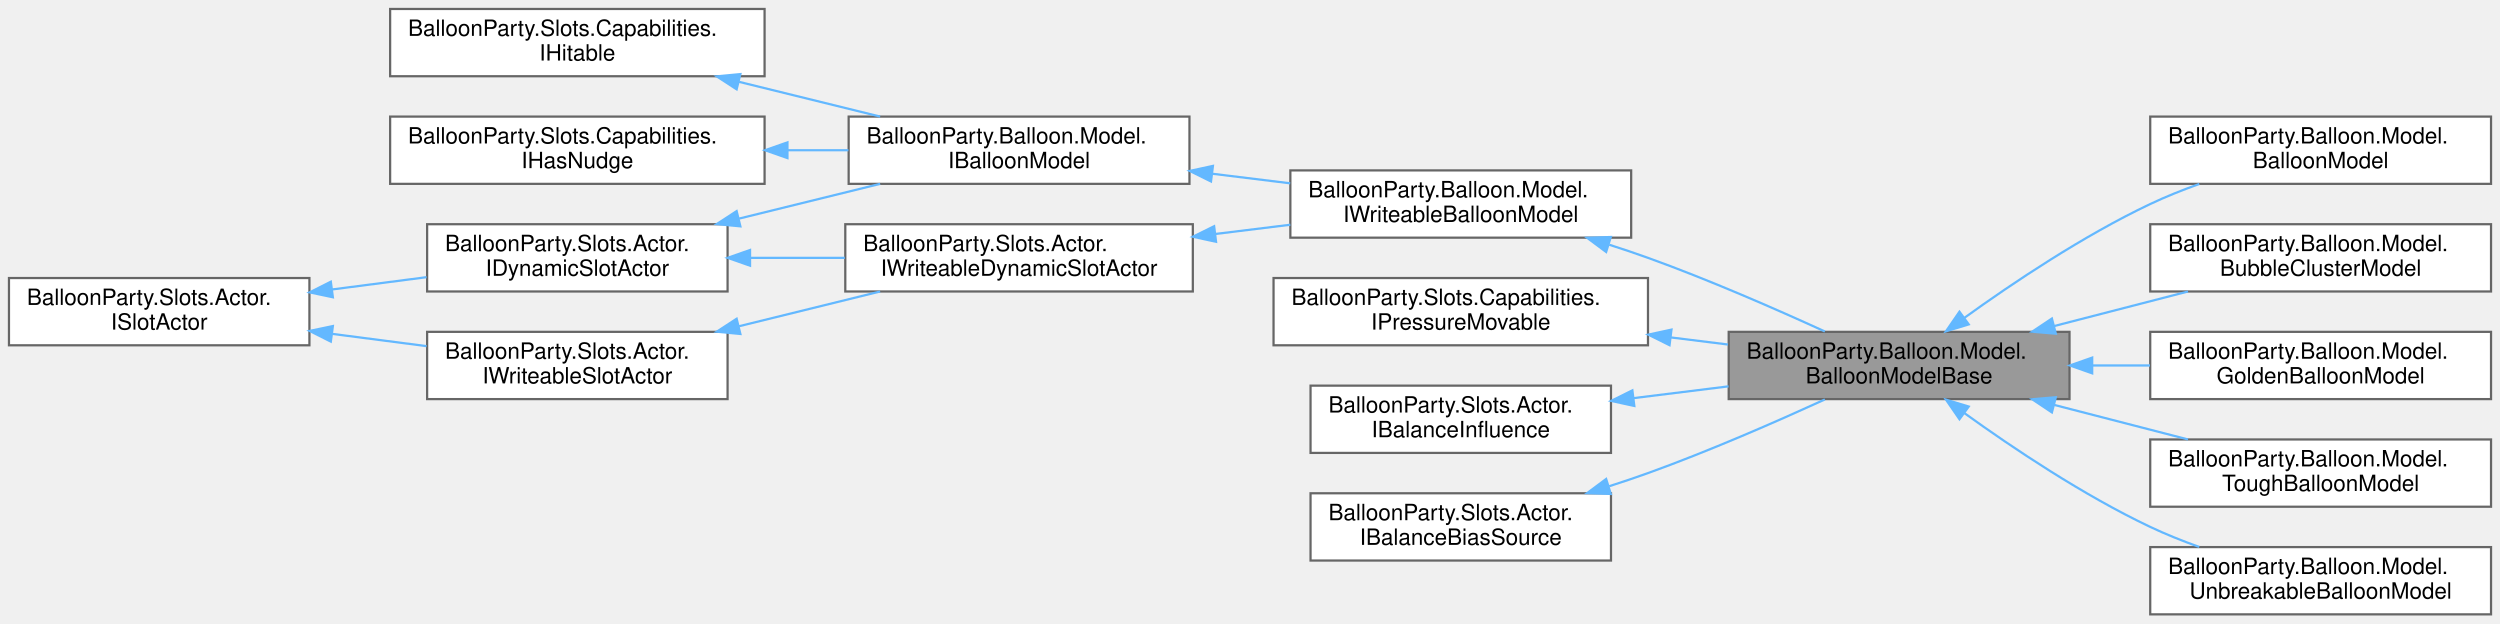
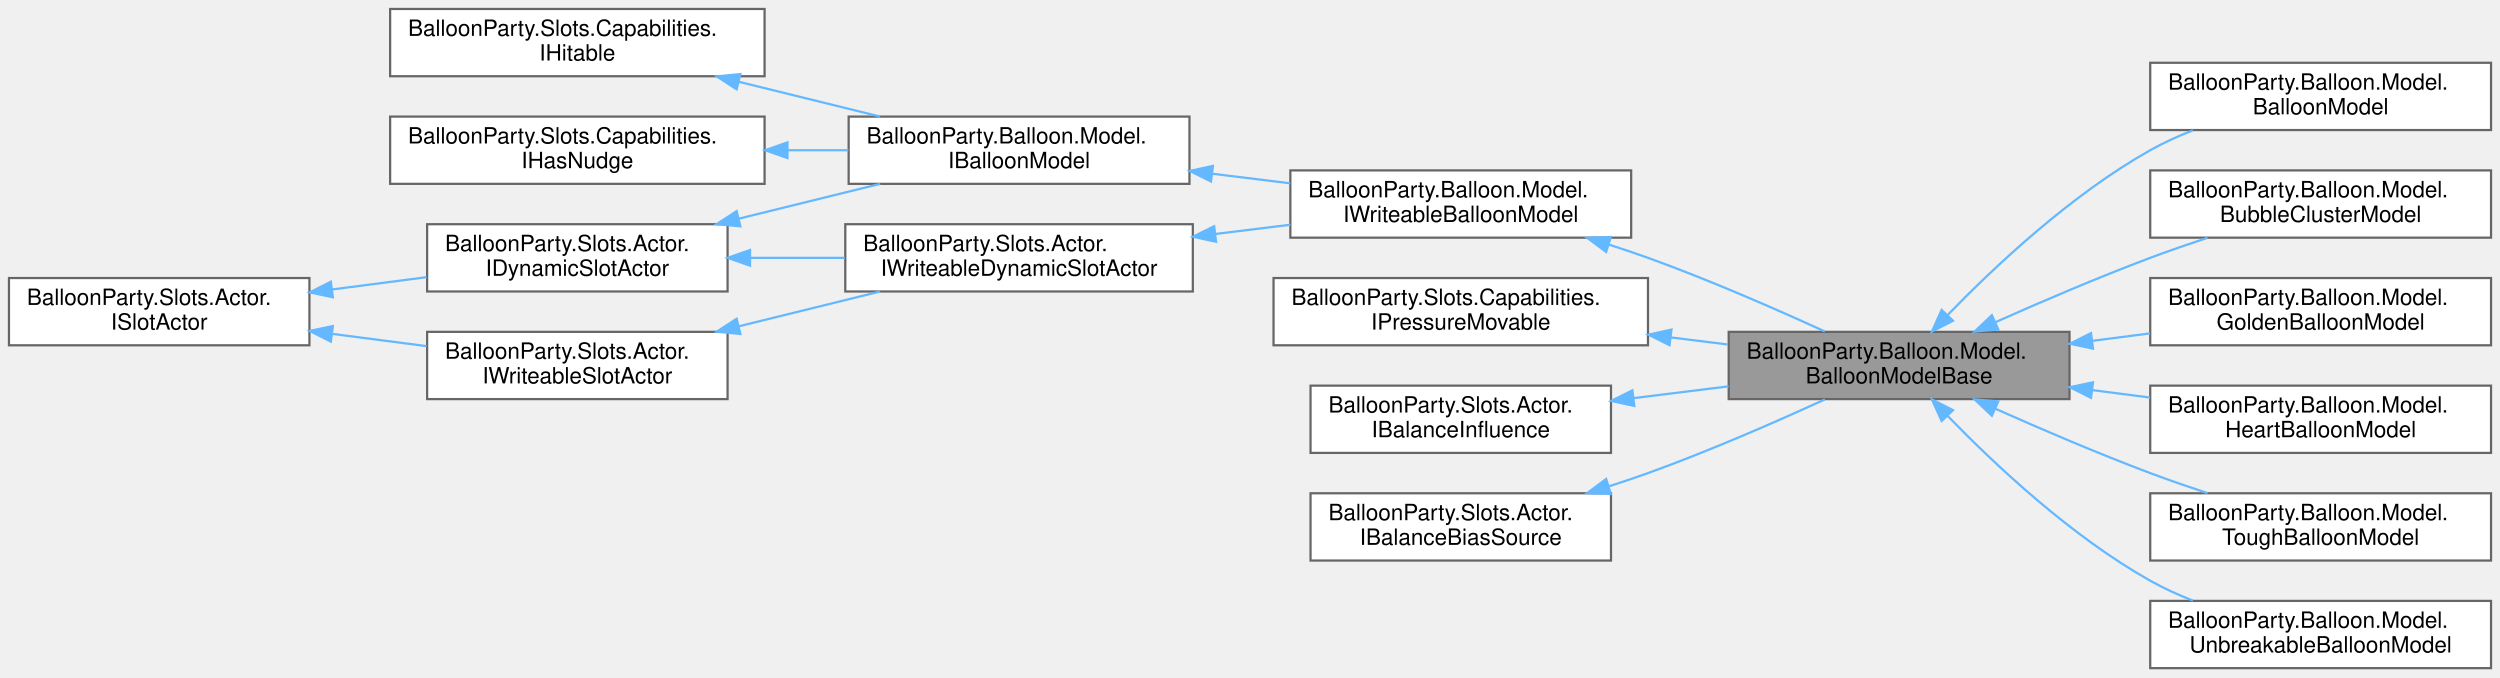
- <svg xmlns="http://www.w3.org/2000/svg" xmlns:xlink="http://www.w3.org/1999/xlink" width="1115pt" height="278pt" viewBox="0.00 0.00 1115.00 278.00">
-   <g id="graph0" class="graph" transform="scale(1 1) rotate(0) translate(4 274)">
+ <svg xmlns="http://www.w3.org/2000/svg" xmlns:xlink="http://www.w3.org/1999/xlink" width="1115pt" height="302pt" viewBox="0.00 0.00 1115.00 302.00">
+   <g id="graph0" class="graph" transform="scale(1 1) rotate(0) translate(4 298)">
    <g id="Node000001" class="node">
      <g id="a_Node000001">
        <a xlink:title=" ">
-           <polygon fill="#999999" stroke="#666666" points="919,-126 767,-126 767,-96 919,-96 919,-126" />
-           <text text-anchor="start" x="775" y="-114" font-family="Helvetica,sans-Serif" font-size="10.00">BalloonParty.Balloon.Model.</text>
-           <text text-anchor="middle" x="843" y="-103" font-family="Helvetica,sans-Serif" font-size="10.00">BalloonModelBase</text>
+           <polygon fill="#999999" stroke="#666666" points="919,-150 767,-150 767,-120 919,-120 919,-150" />
+           <text text-anchor="start" x="775" y="-138" font-family="Helvetica,sans-Serif" font-size="10.00">BalloonParty.Balloon.Model.</text>
+           <text text-anchor="middle" x="843" y="-127" font-family="Helvetica,sans-Serif" font-size="10.00">BalloonModelBase</text>
        </a>
      </g>
    </g>
    <g id="Node000013" class="node">
      <g id="a_Node000013">
        <a xlink:href="classBalloonParty_1_1Balloon_1_1Model_1_1BalloonModel.html" target="_top" xlink:title=" ">
-           <polygon fill="white" stroke="#666666" points="1107,-222 955,-222 955,-192 1107,-192 1107,-222" />
-           <text text-anchor="start" x="963" y="-210" font-family="Helvetica,sans-Serif" font-size="10.00">BalloonParty.Balloon.Model.</text>
-           <text text-anchor="middle" x="1031" y="-199" font-family="Helvetica,sans-Serif" font-size="10.00">BalloonModel</text>
+           <polygon fill="white" stroke="#666666" points="1107,-270 955,-270 955,-240 1107,-240 1107,-270" />
+           <text text-anchor="start" x="963" y="-258" font-family="Helvetica,sans-Serif" font-size="10.00">BalloonParty.Balloon.Model.</text>
+           <text text-anchor="middle" x="1031" y="-247" font-family="Helvetica,sans-Serif" font-size="10.00">BalloonModel</text>
        </a>
      </g>
    </g>
    <g id="edge14_Node000001_Node000013" class="edge">
      <g id="a_edge14_Node000001_Node000013">
        <a xlink:title=" ">
-           <path fill="none" stroke="#63b8ff" d="M872.03,-132.18C893.77,-147.85 925.13,-168.84 955,-183 961.92,-186.28 969.4,-189.27 976.86,-191.95" />
-           <polygon fill="#63b8ff" stroke="#63b8ff" points="874.05,-129.32 863.91,-126.25 869.92,-134.98 874.05,-129.32" />
+           <path fill="none" stroke="#63b8ff" d="M864.7,-157.56C885.61,-179.13 919.78,-211.23 955,-231 960.96,-234.35 967.45,-237.3 974.05,-239.89" />
+           <polygon fill="#63b8ff" stroke="#63b8ff" points="867.05,-154.95 857.62,-150.12 861.98,-159.78 867.05,-154.95" />
        </a>
      </g>
    </g>
    <g id="Node000014" class="node">
      <g id="a_Node000014">
        <a xlink:href="classBalloonParty_1_1Balloon_1_1Model_1_1BubbleClusterModel.html" target="_top" xlink:title="At destruction, distributes one ScoreAttribution per remaining bubble to a random palette colour....">
-           <polygon fill="white" stroke="#666666" points="1107,-174 955,-174 955,-144 1107,-144 1107,-174" />
-           <text text-anchor="start" x="963" y="-162" font-family="Helvetica,sans-Serif" font-size="10.00">BalloonParty.Balloon.Model.</text>
-           <text text-anchor="middle" x="1031" y="-151" font-family="Helvetica,sans-Serif" font-size="10.00">BubbleClusterModel</text>
+           <polygon fill="white" stroke="#666666" points="1107,-222 955,-222 955,-192 1107,-192 1107,-222" />
+           <text text-anchor="start" x="963" y="-210" font-family="Helvetica,sans-Serif" font-size="10.00">BalloonParty.Balloon.Model.</text>
+           <text text-anchor="middle" x="1031" y="-199" font-family="Helvetica,sans-Serif" font-size="10.00">BubbleClusterModel</text>
        </a>
      </g>
    </g>
    <g id="edge15_Node000001_Node000014" class="edge">
      <g id="a_edge15_Node000001_Node000014">
        <a xlink:title=" ">
-           <path fill="none" stroke="#63b8ff" d="M912.12,-128.58C931.73,-133.64 952.92,-139.11 971.87,-144" />
-           <polygon fill="#63b8ff" stroke="#63b8ff" points="912.9,-125.17 902.34,-126.06 911.15,-131.94 912.9,-125.17" />
+           <path fill="none" stroke="#63b8ff" d="M886.08,-154.36C906.66,-163.53 931.92,-174.34 955,-183 963.19,-186.07 971.98,-189.11 980.54,-191.94" />
+           <polygon fill="#63b8ff" stroke="#63b8ff" points="887.24,-151.04 876.68,-150.14 884.37,-157.43 887.24,-151.04" />
        </a>
      </g>
    </g>
    <g id="Node000015" class="node">
      <g id="a_Node000015">
        <a xlink:href="classBalloonParty_1_1Balloon_1_1Model_1_1GoldenBalloonModel.html" target="_top" xlink:title="The golden reward balloon (PLAN-RewardBalloons): plated, so the shot's own ordinary hit bounces off a...">
+           <polygon fill="white" stroke="#666666" points="1107,-174 955,-174 955,-144 1107,-144 1107,-174" />
+           <text text-anchor="start" x="963" y="-162" font-family="Helvetica,sans-Serif" font-size="10.00">BalloonParty.Balloon.Model.</text>
+           <text text-anchor="middle" x="1031" y="-151" font-family="Helvetica,sans-Serif" font-size="10.00">GoldenBalloonModel</text>
+         </a>
+       </g>
+     </g>
+     <g id="edge16_Node000001_Node000015" class="edge">
+       <g id="a_edge16_Node000001_Node000015">
+         <a xlink:title=" ">
+           <path fill="none" stroke="#63b8ff" d="M929.15,-145.99C937.74,-147.1 946.43,-148.22 954.9,-149.31" />
+           <polygon fill="#63b8ff" stroke="#63b8ff" points="929.48,-142.5 919.12,-144.69 928.59,-149.44 929.48,-142.5" />
+         </a>
+       </g>
+     </g>
+     <g id="Node000016" class="node">
+       <g id="a_Node000016">
+         <a xlink:href="classBalloonParty_1_1Balloon_1_1Model_1_1HeartBalloonModel.html" target="_top" xlink:title="The heart reward balloon (PLAN-RewardBalloons): a heart wrapped in bandages that gives a heart back.">
          <polygon fill="white" stroke="#666666" points="1107,-126 955,-126 955,-96 1107,-96 1107,-126" />
          <text text-anchor="start" x="963" y="-114" font-family="Helvetica,sans-Serif" font-size="10.00">BalloonParty.Balloon.Model.</text>
-           <text text-anchor="middle" x="1031" y="-103" font-family="Helvetica,sans-Serif" font-size="10.00">GoldenBalloonModel</text>
-         </a>
-       </g>
-     </g>
-     <g id="edge16_Node000001_Node000015" class="edge">
-       <g id="a_edge16_Node000001_Node000015">
-         <a xlink:title=" ">
-           <path fill="none" stroke="#63b8ff" d="M929.15,-111C937.74,-111 946.43,-111 954.9,-111" />
-           <polygon fill="#63b8ff" stroke="#63b8ff" points="929.12,-107.5 919.12,-111 929.12,-114.5 929.12,-107.5" />
-         </a>
-       </g>
-     </g>
-     <g id="Node000016" class="node">
-       <g id="a_Node000016">
+           <text text-anchor="middle" x="1031" y="-103" font-family="Helvetica,sans-Serif" font-size="10.00">HeartBalloonModel</text>
+         </a>
+       </g>
+     </g>
+     <g id="edge17_Node000001_Node000016" class="edge">
+       <g id="a_edge17_Node000001_Node000016">
+         <a xlink:title=" ">
+           <path fill="none" stroke="#63b8ff" d="M929.15,-124.01C937.74,-122.9 946.43,-121.78 954.9,-120.69" />
+           <polygon fill="#63b8ff" stroke="#63b8ff" points="928.59,-120.56 919.12,-125.31 929.48,-127.5 928.59,-120.56" />
+         </a>
+       </g>
+     </g>
+     <g id="Node000017" class="node">
+       <g id="a_Node000017">
        <a xlink:href="classBalloonParty_1_1Balloon_1_1Model_1_1ToughBalloonModel.html" target="_top" xlink:title=" ">
          <polygon fill="white" stroke="#666666" points="1107,-78 955,-78 955,-48 1107,-48 1107,-78" />
          <text text-anchor="start" x="963" y="-66" font-family="Helvetica,sans-Serif" font-size="10.00">BalloonParty.Balloon.Model.</text>
          <text text-anchor="middle" x="1031" y="-55" font-family="Helvetica,sans-Serif" font-size="10.00">ToughBalloonModel</text>
        </a>
      </g>
    </g>
-     <g id="edge17_Node000001_Node000016" class="edge">
-       <g id="a_edge17_Node000001_Node000016">
-         <a xlink:title=" ">
-           <path fill="none" stroke="#63b8ff" d="M912.12,-93.42C931.73,-88.36 952.92,-82.89 971.87,-78" />
-           <polygon fill="#63b8ff" stroke="#63b8ff" points="911.15,-90.06 902.34,-95.94 912.9,-96.83 911.15,-90.06" />
-         </a>
-       </g>
-     </g>
-     <g id="Node000017" class="node">
-       <g id="a_Node000017">
+     <g id="edge18_Node000001_Node000017" class="edge">
+       <g id="a_edge18_Node000001_Node000017">
+         <a xlink:title=" ">
+           <path fill="none" stroke="#63b8ff" d="M886.08,-115.64C906.66,-106.47 931.92,-95.66 955,-87 963.19,-83.93 971.98,-80.89 980.54,-78.06" />
+           <polygon fill="#63b8ff" stroke="#63b8ff" points="884.37,-112.57 876.68,-119.86 887.24,-118.96 884.37,-112.57" />
+         </a>
+       </g>
+     </g>
+     <g id="Node000018" class="node">
+       <g id="a_Node000018">
        <a xlink:href="classBalloonParty_1_1Balloon_1_1Model_1_1UnbreakableBalloonModel.html" target="_top" xlink:title=" ">
          <polygon fill="white" stroke="#666666" points="1107,-30 955,-30 955,0 1107,0 1107,-30" />
          <text text-anchor="start" x="963" y="-18" font-family="Helvetica,sans-Serif" font-size="10.00">BalloonParty.Balloon.Model.</text>
          <text text-anchor="middle" x="1031" y="-7" font-family="Helvetica,sans-Serif" font-size="10.00">UnbreakableBalloonModel</text>
        </a>
      </g>
    </g>
-     <g id="edge18_Node000001_Node000017" class="edge">
-       <g id="a_edge18_Node000001_Node000017">
-         <a xlink:title=" ">
-           <path fill="none" stroke="#63b8ff" d="M872.03,-89.82C893.77,-74.15 925.13,-53.16 955,-39 961.92,-35.72 969.4,-32.73 976.86,-30.05" />
-           <polygon fill="#63b8ff" stroke="#63b8ff" points="869.92,-87.02 863.91,-95.75 874.05,-92.68 869.92,-87.02" />
+     <g id="edge19_Node000001_Node000018" class="edge">
+       <g id="a_edge19_Node000001_Node000018">
+         <a xlink:title=" ">
+           <path fill="none" stroke="#63b8ff" d="M864.7,-112.44C885.61,-90.87 919.78,-58.77 955,-39 960.96,-35.65 967.45,-32.7 974.05,-30.11" />
+           <polygon fill="#63b8ff" stroke="#63b8ff" points="861.98,-110.22 857.62,-119.88 867.05,-115.05 861.98,-110.22" />
        </a>
      </g>
    </g>
    <g id="Node000002" class="node">
      <g id="a_Node000002">
        <a xlink:href="interfaceBalloonParty_1_1Balloon_1_1Model_1_1IWriteableBalloonModel.html" target="_top" xlink:title=" ">
-           <polygon fill="white" stroke="#666666" points="723.5,-198 571.5,-198 571.5,-168 723.5,-168 723.5,-198" />
-           <text text-anchor="start" x="579.5" y="-186" font-family="Helvetica,sans-Serif" font-size="10.00">BalloonParty.Balloon.Model.</text>
-           <text text-anchor="middle" x="647.5" y="-175" font-family="Helvetica,sans-Serif" font-size="10.00">IWriteableBalloonModel</text>
+           <polygon fill="white" stroke="#666666" points="723.5,-222 571.5,-222 571.5,-192 723.5,-192 723.5,-222" />
+           <text text-anchor="start" x="579.5" y="-210" font-family="Helvetica,sans-Serif" font-size="10.00">BalloonParty.Balloon.Model.</text>
+           <text text-anchor="middle" x="647.5" y="-199" font-family="Helvetica,sans-Serif" font-size="10.00">IWriteableBalloonModel</text>
        </a>
      </g>
    </g>
    <g id="edge1_Node000001_Node000002" class="edge">
      <g id="a_edge1_Node000001_Node000002">
        <a xlink:title=" ">
-           <path fill="none" stroke="#63b8ff" d="M713.72,-164.85C719.6,-162.97 725.43,-161.01 731,-159 758.06,-149.26 787.95,-136.19 809.89,-126.16" />
-           <polygon fill="#63b8ff" stroke="#63b8ff" points="712.34,-161.62 703.84,-167.94 714.42,-168.3 712.34,-161.62" />
+           <path fill="none" stroke="#63b8ff" d="M713.72,-188.85C719.6,-186.97 725.43,-185.01 731,-183 758.06,-173.26 787.95,-160.19 809.89,-150.16" />
+           <polygon fill="#63b8ff" stroke="#63b8ff" points="712.34,-185.62 703.84,-191.94 714.42,-192.3 712.34,-185.62" />
        </a>
      </g>
    </g>
    <g id="Node000003" class="node">
      <g id="a_Node000003">
        <a xlink:href="interfaceBalloonParty_1_1Slots_1_1Actor_1_1IWriteableDynamicSlotActor.html" target="_top" xlink:title=" ">
-           <polygon fill="white" stroke="#666666" points="528,-174 373,-174 373,-144 528,-144 528,-174" />
-           <text text-anchor="start" x="381" y="-162" font-family="Helvetica,sans-Serif" font-size="10.00">BalloonParty.Slots.Actor.</text>
-           <text text-anchor="middle" x="450.5" y="-151" font-family="Helvetica,sans-Serif" font-size="10.00">IWriteableDynamicSlotActor</text>
+           <polygon fill="white" stroke="#666666" points="528,-198 373,-198 373,-168 528,-168 528,-198" />
+           <text text-anchor="start" x="381" y="-186" font-family="Helvetica,sans-Serif" font-size="10.00">BalloonParty.Slots.Actor.</text>
+           <text text-anchor="middle" x="450.5" y="-175" font-family="Helvetica,sans-Serif" font-size="10.00">IWriteableDynamicSlotActor</text>
        </a>
      </g>
    </g>
    <g id="edge2_Node000002_Node000003" class="edge">
      <g id="a_edge2_Node000002_Node000003">
        <a xlink:title=" ">
-           <path fill="none" stroke="#63b8ff" d="M538.15,-169.66C549.27,-171.03 560.58,-172.42 571.49,-173.77" />
-           <polygon fill="#63b8ff" stroke="#63b8ff" points="538.36,-166.16 528.01,-168.42 537.51,-173.11 538.36,-166.16" />
+           <path fill="none" stroke="#63b8ff" d="M538.15,-193.66C549.27,-195.03 560.58,-196.42 571.49,-197.77" />
+           <polygon fill="#63b8ff" stroke="#63b8ff" points="538.36,-190.16 528.01,-192.42 537.51,-197.11 538.36,-190.16" />
        </a>
      </g>
    </g>
    <g id="Node000004" class="node">
      <g id="a_Node000004">
        <a xlink:href="interfaceBalloonParty_1_1Slots_1_1Actor_1_1IDynamicSlotActor.html" target="_top" xlink:title=" ">
-           <polygon fill="white" stroke="#666666" points="320.5,-174 186.5,-174 186.5,-144 320.5,-144 320.5,-174" />
-           <text text-anchor="start" x="194.5" y="-162" font-family="Helvetica,sans-Serif" font-size="10.00">BalloonParty.Slots.Actor.</text>
-           <text text-anchor="middle" x="253.5" y="-151" font-family="Helvetica,sans-Serif" font-size="10.00">IDynamicSlotActor</text>
+           <polygon fill="white" stroke="#666666" points="320.5,-198 186.5,-198 186.5,-168 320.5,-168 320.5,-198" />
+           <text text-anchor="start" x="194.5" y="-186" font-family="Helvetica,sans-Serif" font-size="10.00">BalloonParty.Slots.Actor.</text>
+           <text text-anchor="middle" x="253.5" y="-175" font-family="Helvetica,sans-Serif" font-size="10.00">IDynamicSlotActor</text>
        </a>
      </g>
    </g>
    <g id="edge3_Node000003_Node000004" class="edge">
      <g id="a_edge3_Node000003_Node000004">
        <a xlink:title=" ">
-           <path fill="none" stroke="#63b8ff" d="M330.91,-159C344.66,-159 359.01,-159 372.78,-159" />
-           <polygon fill="#63b8ff" stroke="#63b8ff" points="330.52,-155.5 320.52,-159 330.52,-162.5 330.52,-155.5" />
+           <path fill="none" stroke="#63b8ff" d="M330.91,-183C344.66,-183 359.01,-183 372.78,-183" />
+           <polygon fill="#63b8ff" stroke="#63b8ff" points="330.52,-179.5 320.52,-183 330.52,-186.5 330.52,-179.5" />
        </a>
      </g>
    </g>
    <g id="Node000007" class="node">
      <g id="a_Node000007">
        <a xlink:href="interfaceBalloonParty_1_1Balloon_1_1Model_1_1IBalloonModel.html" target="_top" xlink:title=" ">
-           <polygon fill="white" stroke="#666666" points="526.5,-222 374.5,-222 374.5,-192 526.5,-192 526.5,-222" />
-           <text text-anchor="start" x="382.5" y="-210" font-family="Helvetica,sans-Serif" font-size="10.00">BalloonParty.Balloon.Model.</text>
-           <text text-anchor="middle" x="450.5" y="-199" font-family="Helvetica,sans-Serif" font-size="10.00">IBalloonModel</text>
+           <polygon fill="white" stroke="#666666" points="526.5,-246 374.5,-246 374.5,-216 526.5,-216 526.5,-246" />
+           <text text-anchor="start" x="382.5" y="-234" font-family="Helvetica,sans-Serif" font-size="10.00">BalloonParty.Balloon.Model.</text>
+           <text text-anchor="middle" x="450.5" y="-223" font-family="Helvetica,sans-Serif" font-size="10.00">IBalloonModel</text>
        </a>
      </g>
    </g>
    <g id="edge8_Node000007_Node000004" class="edge">
      <g id="a_edge8_Node000007_Node000004">
        <a xlink:title=" ">
-           <path fill="none" stroke="#63b8ff" d="M325.64,-176.51C346.27,-181.59 368.6,-187.09 388.55,-192" />
-           <polygon fill="#63b8ff" stroke="#63b8ff" points="326.21,-173.05 315.66,-174.06 324.54,-179.84 326.21,-173.05" />
+           <path fill="none" stroke="#63b8ff" d="M325.64,-200.51C346.27,-205.59 368.6,-211.09 388.55,-216" />
+           <polygon fill="#63b8ff" stroke="#63b8ff" points="326.21,-197.05 315.66,-198.06 324.54,-203.84 326.21,-197.05" />
        </a>
      </g>
    </g>
    <g id="Node000005" class="node">
      <g id="a_Node000005">
        <a xlink:href="interfaceBalloonParty_1_1Slots_1_1Actor_1_1ISlotActor.html" target="_top" xlink:title=" ">
-           <polygon fill="white" stroke="#666666" points="134,-150 0,-150 0,-120 134,-120 134,-150" />
-           <text text-anchor="start" x="8" y="-138" font-family="Helvetica,sans-Serif" font-size="10.00">BalloonParty.Slots.Actor.</text>
-           <text text-anchor="middle" x="67" y="-127" font-family="Helvetica,sans-Serif" font-size="10.00">ISlotActor</text>
+           <polygon fill="white" stroke="#666666" points="134,-174 0,-174 0,-144 134,-144 134,-174" />
+           <text text-anchor="start" x="8" y="-162" font-family="Helvetica,sans-Serif" font-size="10.00">BalloonParty.Slots.Actor.</text>
+           <text text-anchor="middle" x="67" y="-151" font-family="Helvetica,sans-Serif" font-size="10.00">ISlotActor</text>
        </a>
      </g>
    </g>
    <g id="edge4_Node000004_Node000005" class="edge">
      <g id="a_edge4_Node000004_Node000005">
        <a xlink:title=" ">
-           <path fill="none" stroke="#63b8ff" d="M144.15,-144.91C158.12,-146.72 172.6,-148.61 186.25,-150.38" />
-           <polygon fill="#63b8ff" stroke="#63b8ff" points="144.46,-141.42 134.09,-143.6 143.55,-148.36 144.46,-141.42" />
+           <path fill="none" stroke="#63b8ff" d="M144.15,-168.91C158.12,-170.72 172.6,-172.61 186.25,-174.38" />
+           <polygon fill="#63b8ff" stroke="#63b8ff" points="144.46,-165.42 134.09,-167.6 143.55,-172.36 144.46,-165.42" />
        </a>
      </g>
    </g>
    <g id="Node000006" class="node">
      <g id="a_Node000006">
        <a xlink:href="interfaceBalloonParty_1_1Slots_1_1Actor_1_1IWriteableSlotActor.html" target="_top" xlink:title=" ">
-           <polygon fill="white" stroke="#666666" points="320.5,-126 186.5,-126 186.5,-96 320.5,-96 320.5,-126" />
-           <text text-anchor="start" x="194.5" y="-114" font-family="Helvetica,sans-Serif" font-size="10.00">BalloonParty.Slots.Actor.</text>
-           <text text-anchor="middle" x="253.5" y="-103" font-family="Helvetica,sans-Serif" font-size="10.00">IWriteableSlotActor</text>
+           <polygon fill="white" stroke="#666666" points="320.5,-150 186.5,-150 186.5,-120 320.5,-120 320.5,-150" />
+           <text text-anchor="start" x="194.5" y="-138" font-family="Helvetica,sans-Serif" font-size="10.00">BalloonParty.Slots.Actor.</text>
+           <text text-anchor="middle" x="253.5" y="-127" font-family="Helvetica,sans-Serif" font-size="10.00">IWriteableSlotActor</text>
        </a>
      </g>
    </g>
    <g id="edge6_Node000006_Node000005" class="edge">
      <g id="a_edge6_Node000006_Node000005">
        <a xlink:title=" ">
-           <path fill="none" stroke="#63b8ff" d="M144.15,-125.09C158.12,-123.28 172.6,-121.39 186.25,-119.62" />
-           <polygon fill="#63b8ff" stroke="#63b8ff" points="143.55,-121.64 134.09,-126.4 144.46,-128.58 143.55,-121.64" />
+           <path fill="none" stroke="#63b8ff" d="M144.15,-149.09C158.12,-147.28 172.6,-145.39 186.25,-143.62" />
+           <polygon fill="#63b8ff" stroke="#63b8ff" points="143.55,-145.64 134.09,-150.4 144.46,-152.58 143.55,-145.64" />
        </a>
      </g>
    </g>
    <g id="edge5_Node000003_Node000006" class="edge">
      <g id="a_edge5_Node000003_Node000006">
        <a xlink:title=" ">
-           <path fill="none" stroke="#63b8ff" d="M325.64,-128.51C346.27,-133.59 368.6,-139.09 388.55,-144" />
-           <polygon fill="#63b8ff" stroke="#63b8ff" points="326.21,-125.05 315.66,-126.06 324.54,-131.84 326.21,-125.05" />
+           <path fill="none" stroke="#63b8ff" d="M325.64,-152.51C346.27,-157.59 368.6,-163.09 388.55,-168" />
+           <polygon fill="#63b8ff" stroke="#63b8ff" points="326.21,-149.05 315.66,-150.06 324.54,-155.84 326.21,-149.05" />
        </a>
      </g>
    </g>
    <g id="edge7_Node000002_Node000007" class="edge">
      <g id="a_edge7_Node000002_Node000007">
        <a xlink:title=" ">
-           <path fill="none" stroke="#63b8ff" d="M536.7,-196.51C548.26,-195.09 560.06,-193.64 571.43,-192.24" />
-           <polygon fill="#63b8ff" stroke="#63b8ff" points="536.11,-193.06 526.61,-197.76 536.97,-200.01 536.11,-193.06" />
+           <path fill="none" stroke="#63b8ff" d="M536.7,-220.51C548.26,-219.09 560.06,-217.64 571.43,-216.24" />
+           <polygon fill="#63b8ff" stroke="#63b8ff" points="536.11,-217.06 526.61,-221.76 536.97,-224.01 536.11,-217.06" />
        </a>
      </g>
    </g>
    <g id="Node000008" class="node">
      <g id="a_Node000008">
        <a xlink:href="interfaceBalloonParty_1_1Slots_1_1Capabilities_1_1IHitable.html" target="_top" xlink:title=" ">
-           <polygon fill="white" stroke="#666666" points="337,-270 170,-270 170,-240 337,-240 337,-270" />
-           <text text-anchor="start" x="178" y="-258" font-family="Helvetica,sans-Serif" font-size="10.00">BalloonParty.Slots.Capabilities.</text>
-           <text text-anchor="middle" x="253.5" y="-247" font-family="Helvetica,sans-Serif" font-size="10.00">IHitable</text>
+           <polygon fill="white" stroke="#666666" points="337,-294 170,-294 170,-264 337,-264 337,-294" />
+           <text text-anchor="start" x="178" y="-282" font-family="Helvetica,sans-Serif" font-size="10.00">BalloonParty.Slots.Capabilities.</text>
+           <text text-anchor="middle" x="253.5" y="-271" font-family="Helvetica,sans-Serif" font-size="10.00">IHitable</text>
        </a>
      </g>
    </g>
    <g id="edge9_Node000007_Node000008" class="edge">
      <g id="a_edge9_Node000007_Node000008">
        <a xlink:title=" ">
-           <path fill="none" stroke="#63b8ff" d="M325.64,-237.49C346.27,-232.41 368.6,-226.91 388.55,-222" />
-           <polygon fill="#63b8ff" stroke="#63b8ff" points="324.54,-234.16 315.66,-239.94 326.21,-240.95 324.54,-234.16" />
+           <path fill="none" stroke="#63b8ff" d="M325.64,-261.49C346.27,-256.41 368.6,-250.91 388.55,-246" />
+           <polygon fill="#63b8ff" stroke="#63b8ff" points="324.54,-258.16 315.66,-263.94 326.21,-264.95 324.54,-258.16" />
        </a>
      </g>
    </g>
    <g id="Node000009" class="node">
      <g id="a_Node000009">
        <a xlink:href="interfaceBalloonParty_1_1Slots_1_1Capabilities_1_1IHasNudge.html" target="_top" xlink:title=" ">
-           <polygon fill="white" stroke="#666666" points="337,-222 170,-222 170,-192 337,-192 337,-222" />
-           <text text-anchor="start" x="178" y="-210" font-family="Helvetica,sans-Serif" font-size="10.00">BalloonParty.Slots.Capabilities.</text>
-           <text text-anchor="middle" x="253.5" y="-199" font-family="Helvetica,sans-Serif" font-size="10.00">IHasNudge</text>
+           <polygon fill="white" stroke="#666666" points="337,-246 170,-246 170,-216 337,-216 337,-246" />
+           <text text-anchor="start" x="178" y="-234" font-family="Helvetica,sans-Serif" font-size="10.00">BalloonParty.Slots.Capabilities.</text>
+           <text text-anchor="middle" x="253.5" y="-223" font-family="Helvetica,sans-Serif" font-size="10.00">IHasNudge</text>
        </a>
      </g>
    </g>
    <g id="edge10_Node000007_Node000009" class="edge">
      <g id="a_edge10_Node000007_Node000009">
        <a xlink:title=" ">
-           <path fill="none" stroke="#63b8ff" d="M347.39,-207C356.45,-207 365.56,-207 374.41,-207" />
-           <polygon fill="#63b8ff" stroke="#63b8ff" points="347.2,-203.5 337.2,-207 347.2,-210.5 347.2,-203.5" />
+           <path fill="none" stroke="#63b8ff" d="M347.39,-231C356.45,-231 365.56,-231 374.41,-231" />
+           <polygon fill="#63b8ff" stroke="#63b8ff" points="347.2,-227.5 337.2,-231 347.2,-234.5 347.2,-227.5" />
        </a>
      </g>
    </g>
    <g id="Node000010" class="node">
      <g id="a_Node000010">
        <a xlink:href="interfaceBalloonParty_1_1Slots_1_1Capabilities_1_1IPressureMovable.html" target="_top" xlink:title="Actors without this capability are immovable and halt the pressure-push cascade.">
-           <polygon fill="white" stroke="#666666" points="731,-150 564,-150 564,-120 731,-120 731,-150" />
-           <text text-anchor="start" x="572" y="-138" font-family="Helvetica,sans-Serif" font-size="10.00">BalloonParty.Slots.Capabilities.</text>
-           <text text-anchor="middle" x="647.5" y="-127" font-family="Helvetica,sans-Serif" font-size="10.00">IPressureMovable</text>
+           <polygon fill="white" stroke="#666666" points="731,-174 564,-174 564,-144 731,-144 731,-174" />
+           <text text-anchor="start" x="572" y="-162" font-family="Helvetica,sans-Serif" font-size="10.00">BalloonParty.Slots.Capabilities.</text>
+           <text text-anchor="middle" x="647.5" y="-151" font-family="Helvetica,sans-Serif" font-size="10.00">IPressureMovable</text>
        </a>
      </g>
    </g>
    <g id="edge11_Node000001_Node000010" class="edge">
      <g id="a_edge11_Node000001_Node000010">
        <a xlink:title=" ">
-           <path fill="none" stroke="#63b8ff" d="M741.14,-123.51C749.71,-122.45 758.32,-121.38 766.7,-120.34" />
-           <polygon fill="#63b8ff" stroke="#63b8ff" points="740.62,-120.05 731.12,-124.75 741.48,-126.99 740.62,-120.05" />
+           <path fill="none" stroke="#63b8ff" d="M741.14,-147.51C749.71,-146.45 758.32,-145.38 766.7,-144.34" />
+           <polygon fill="#63b8ff" stroke="#63b8ff" points="740.62,-144.05 731.12,-148.75 741.48,-150.99 740.62,-144.05" />
        </a>
      </g>
    </g>
    <g id="Node000011" class="node">
      <g id="a_Node000011">
        <a xlink:href="interfaceBalloonParty_1_1Slots_1_1Actor_1_1IBalanceInfluence.html" target="_top" xlink:title="Lets a dynamic actor shape how the balancer moves it: a per-candidate weight offset added to the supp...">
-           <polygon fill="white" stroke="#666666" points="714.5,-102 580.5,-102 580.5,-72 714.5,-72 714.5,-102" />
-           <text text-anchor="start" x="588.5" y="-90" font-family="Helvetica,sans-Serif" font-size="10.00">BalloonParty.Slots.Actor.</text>
-           <text text-anchor="middle" x="647.5" y="-79" font-family="Helvetica,sans-Serif" font-size="10.00">IBalanceInfluence</text>
+           <polygon fill="white" stroke="#666666" points="714.5,-126 580.5,-126 580.5,-96 714.5,-96 714.5,-126" />
+           <text text-anchor="start" x="588.5" y="-114" font-family="Helvetica,sans-Serif" font-size="10.00">BalloonParty.Slots.Actor.</text>
+           <text text-anchor="middle" x="647.5" y="-103" font-family="Helvetica,sans-Serif" font-size="10.00">IBalanceInfluence</text>
        </a>
      </g>
    </g>
    <g id="edge12_Node000001_Node000011" class="edge">
      <g id="a_edge12_Node000001_Node000011">
        <a xlink:title=" ">
-           <path fill="none" stroke="#63b8ff" d="M724.57,-96.44C738.5,-98.16 753.03,-99.97 766.93,-101.69" />
-           <polygon fill="#63b8ff" stroke="#63b8ff" points="724.91,-92.95 714.55,-95.19 724.04,-99.9 724.91,-92.95" />
+           <path fill="none" stroke="#63b8ff" d="M724.57,-120.44C738.5,-122.16 753.03,-123.97 766.93,-125.69" />
+           <polygon fill="#63b8ff" stroke="#63b8ff" points="724.91,-116.95 714.55,-119.19 724.04,-123.9 724.91,-116.95" />
        </a>
      </g>
    </g>
    <g id="Node000012" class="node">
      <g id="a_Node000012">
        <a xlink:href="interfaceBalloonParty_1_1Slots_1_1Actor_1_1IBalanceBiasSource.html" target="_top" xlink:title="The read-set the balance-bias formulas (BalloonParty.Shared.Extensions.BalanceBiasExtensions) need fr...">
-           <polygon fill="white" stroke="#666666" points="714.5,-54 580.5,-54 580.5,-24 714.5,-24 714.5,-54" />
-           <text text-anchor="start" x="588.5" y="-42" font-family="Helvetica,sans-Serif" font-size="10.00">BalloonParty.Slots.Actor.</text>
-           <text text-anchor="middle" x="647.5" y="-31" font-family="Helvetica,sans-Serif" font-size="10.00">IBalanceBiasSource</text>
+           <polygon fill="white" stroke="#666666" points="714.5,-78 580.5,-78 580.5,-48 714.5,-48 714.5,-78" />
+           <text text-anchor="start" x="588.5" y="-66" font-family="Helvetica,sans-Serif" font-size="10.00">BalloonParty.Slots.Actor.</text>
+           <text text-anchor="middle" x="647.5" y="-55" font-family="Helvetica,sans-Serif" font-size="10.00">IBalanceBiasSource</text>
        </a>
      </g>
    </g>
    <g id="edge13_Node000001_Node000012" class="edge">
      <g id="a_edge13_Node000001_Node000012">
        <a xlink:title=" ">
-           <path fill="none" stroke="#63b8ff" d="M713.72,-57.15C719.6,-59.03 725.43,-60.99 731,-63 758.06,-72.74 787.95,-85.81 809.89,-95.84" />
-           <polygon fill="#63b8ff" stroke="#63b8ff" points="714.42,-53.7 703.84,-54.06 712.34,-60.38 714.42,-53.7" />
+           <path fill="none" stroke="#63b8ff" d="M713.72,-81.15C719.6,-83.03 725.43,-84.99 731,-87 758.06,-96.74 787.95,-109.81 809.89,-119.84" />
+           <polygon fill="#63b8ff" stroke="#63b8ff" points="714.42,-77.7 703.84,-78.06 712.34,-84.38 714.42,-77.7" />
        </a>
      </g>
    </g>
  </g>
</svg>
